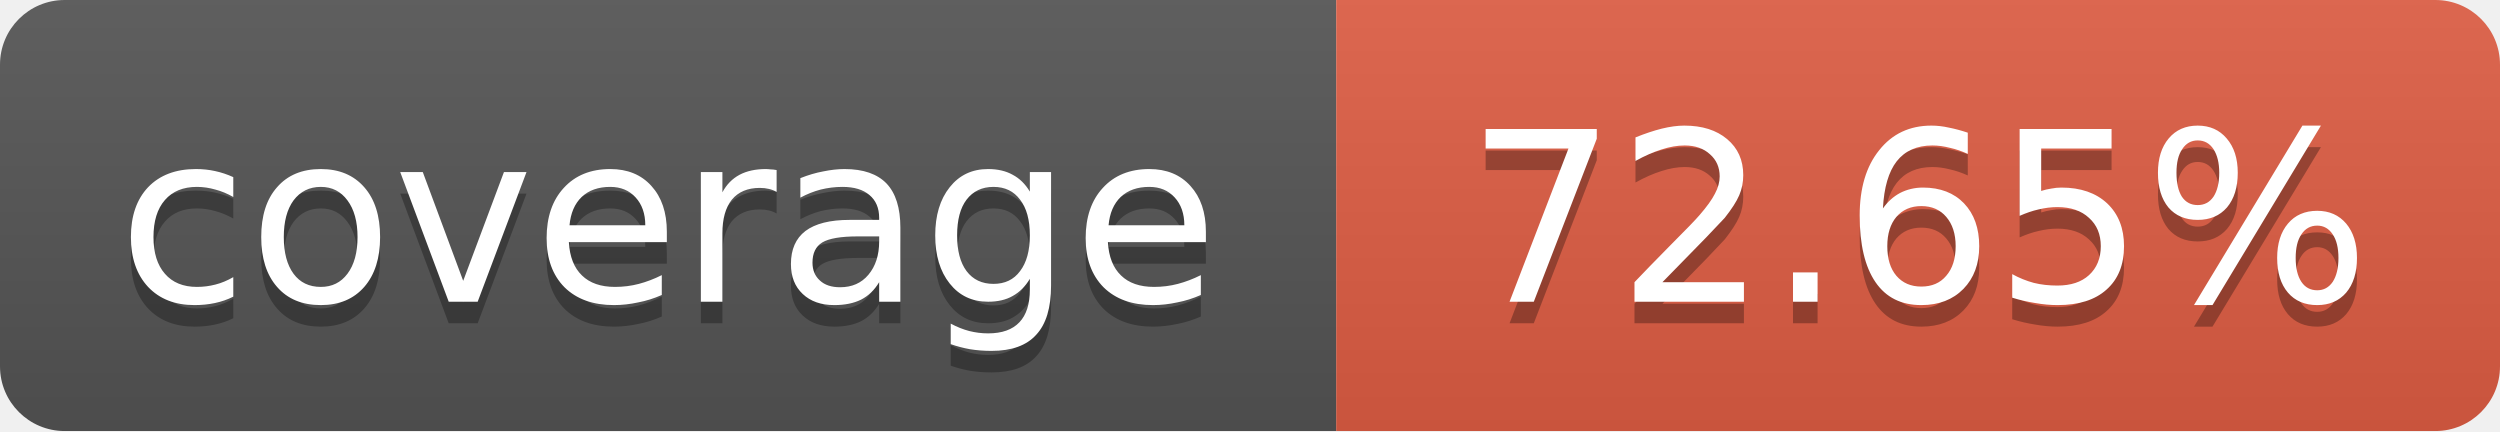
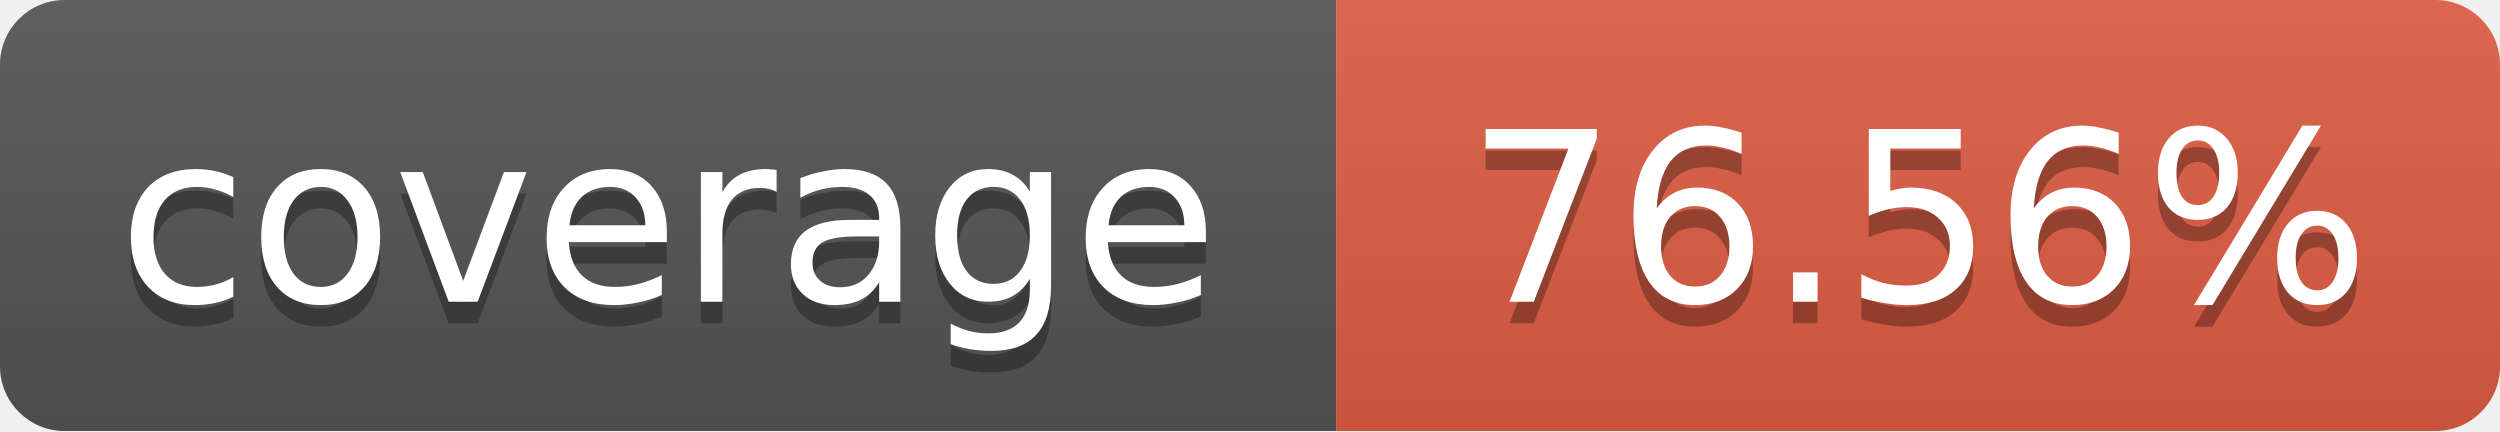
<svg xmlns="http://www.w3.org/2000/svg" width="116" height="20">
  <linearGradient id="b" x2="0" y2="100%">
    <stop offset="0" stop-color="#bbb" stop-opacity=".1" />
    <stop offset="1" stop-opacity=".1" />
  </linearGradient>
  <mask id="a">
    <rect width="116" height="20" rx="3" fill="#fff" />
  </mask>
  <g mask="url(#a)">
    <path fill="#555" d="M0 0 h62 v20 H0 z" />
    <path fill="#e05d44" d="M62 0 h54 v20 H62 z" />
    <path fill="url(#b)" d="M0 0 h116 v20 H0 z" />
  </g>
  <g fill="#fff" text-anchor="middle">
    <g font-family="DejaVu Sans,Verdana,Geneva,sans-serif" font-size="11">
      <text x="31" y="15" fill="#010101" fill-opacity=".3">
         coverage
       </text>
      <text x="31" y="14">
         coverage
       </text>
      <text x="89" y="15" fill="#010101" fill-opacity=".3">
-          72.65%
+          76.56%
       </text>
      <text x="89" y="14">
-        72.65%
+        76.56%
       </text>
    </g>
  </g>
</svg>
